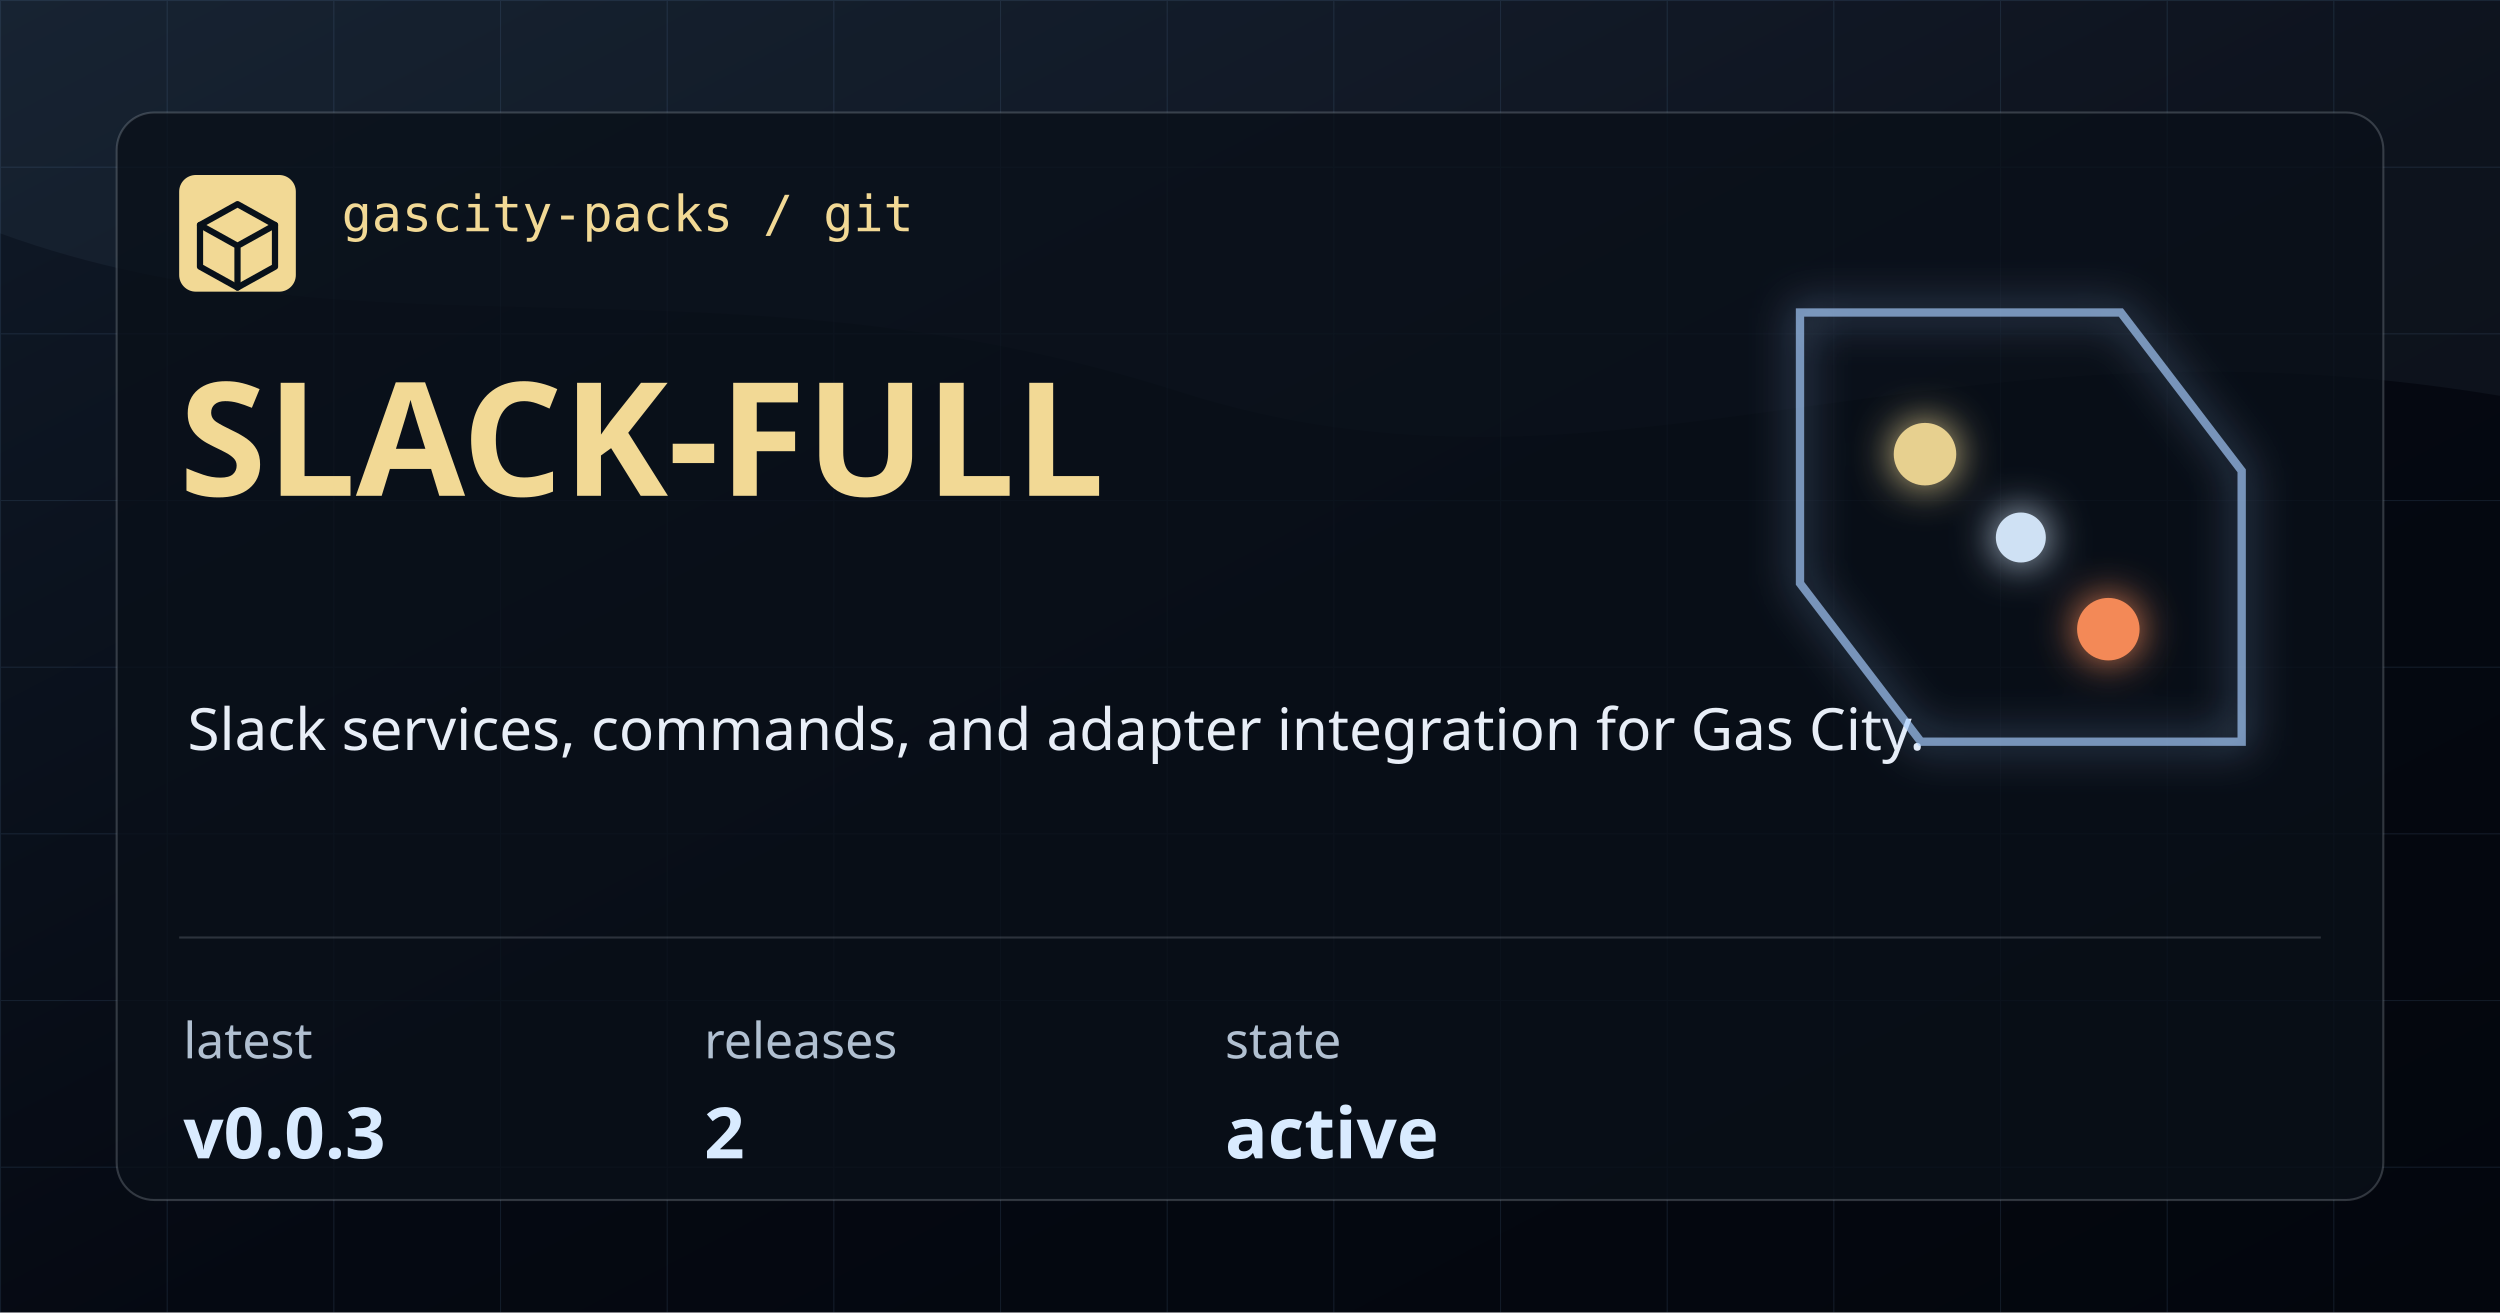
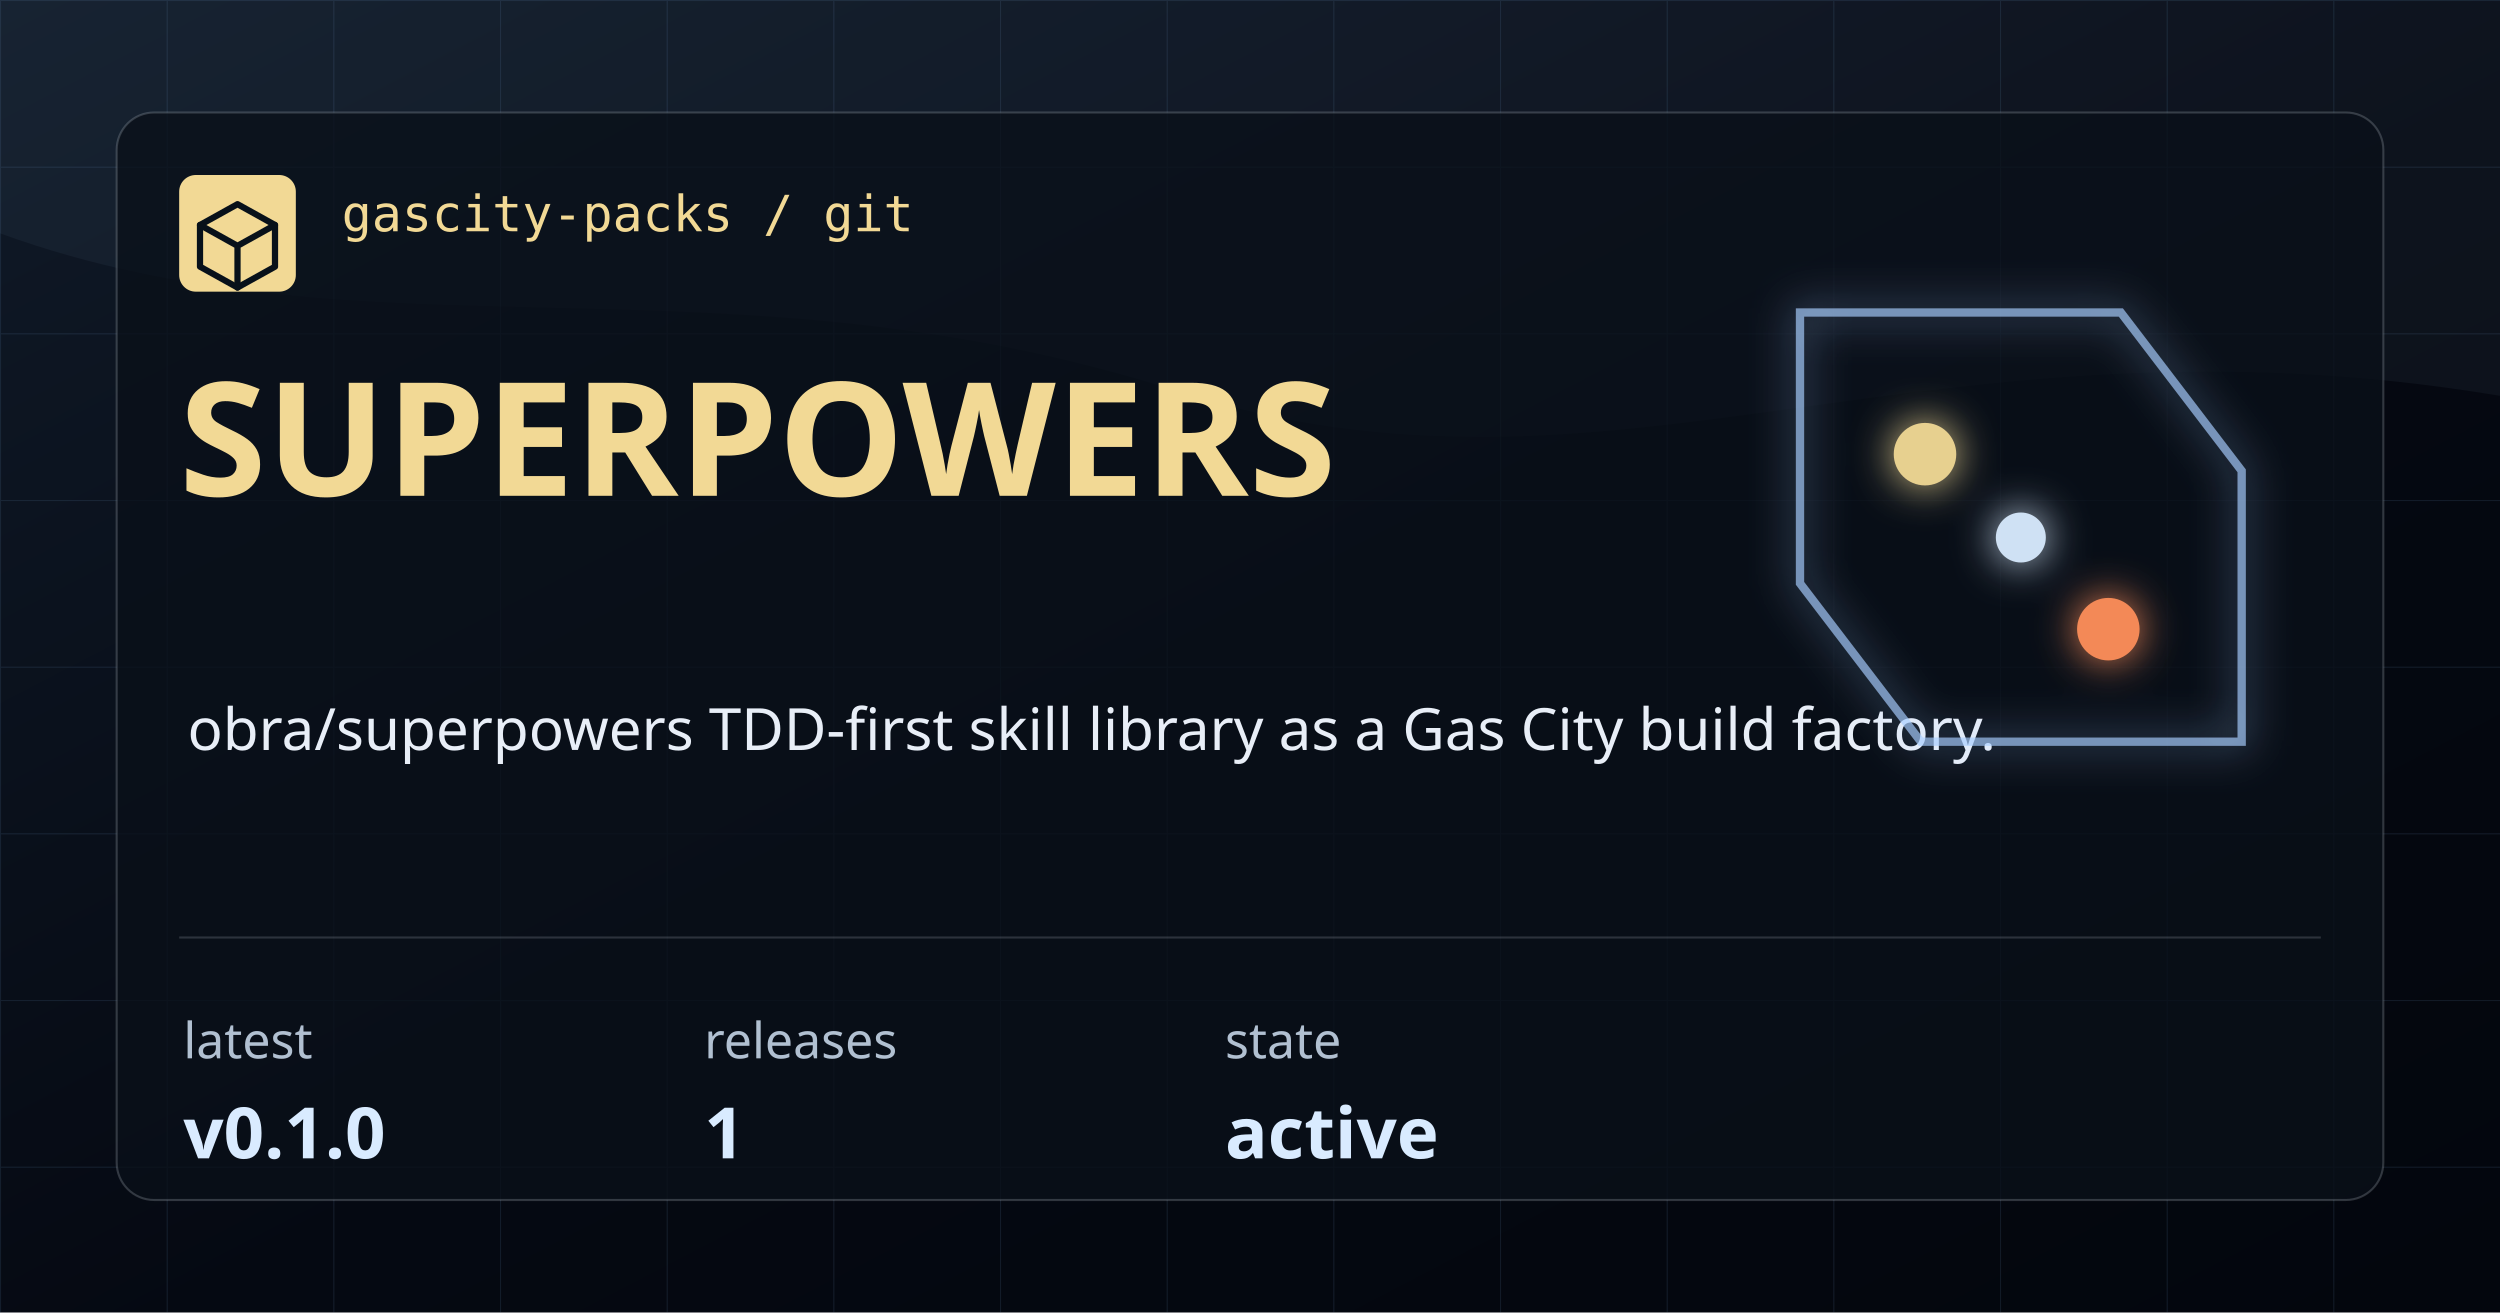
- <svg xmlns="http://www.w3.org/2000/svg" width="1200" height="630" viewBox="0 0 1200 630" role="img" aria-label="slack-full">
+ <svg xmlns="http://www.w3.org/2000/svg" width="1200" height="630" viewBox="0 0 1200 630" role="img" aria-label="superpowers">
  <defs>
    <linearGradient id="bg" x1="0" x2="1" y1="0" y2="1">
      <stop offset="0" stop-color="#101A28" />
      <stop offset="0.54" stop-color="#050912" />
      <stop offset="1" stop-color="#03060D" />
    </linearGradient>
    <pattern id="grid" width="80" height="80" patternUnits="userSpaceOnUse">
      <path d="M 80 0 L 0 0 0 80" fill="none" stroke="#7CAADE" stroke-opacity="0.12" stroke-width="1" />
    </pattern>
    <filter id="glow" x="-20%" y="-20%" width="140%" height="140%">
      <feGaussianBlur stdDeviation="10" result="blur" />
      <feMerge>
        <feMergeNode in="blur" />
        <feMergeNode in="SourceGraphic" />
      </feMerge>
    </filter>
  </defs>
  <rect width="1200" height="630" fill="url(#bg)" />
  <rect width="1200" height="630" fill="url(#grid)" />
  <path d="M0 0 H1200 V190 C925 144 772 254 566 188 C348 118 176 176 0 112 Z" fill="#A9CEFF" fill-opacity="0.05" />
  <rect x="56" y="54" width="1088" height="522" rx="18" fill="#0A1019" fill-opacity="0.78" stroke="#CED7E2" stroke-opacity="0.22" />
  <rect x="86" y="84" width="56" height="56" rx="8" fill="#F2D995" />
  <path d="M114 98 L132 108 V128 L114 138 L96 128 V108 Z" fill="none" stroke="#08111A" stroke-width="3" stroke-linejoin="round" />
  <path d="M96 108 L114 118 L132 108 M114 118 V138" fill="none" stroke="#08111A" stroke-width="3" stroke-linecap="round" stroke-linejoin="round" />
  <text x="164" y="111" fill="#F2D995" font-family="IBM Plex Mono, monospace" font-size="24" font-weight="500">gascity-packs / git</text>
-   <text x="86" y="238" fill="#F2D995" font-family="Syncopate, sans-serif" font-size="76" font-weight="700">SLACK-FULL</text>
-   <text x="90" y="360" fill="#E8EEF7" font-family="Saira, sans-serif" font-size="28" font-weight="400">Slack services, commands, and adapter integration for Gas City.</text>
+   <text x="86" y="238" fill="#F2D995" font-family="Syncopate, sans-serif" font-size="76" font-weight="700">SUPERPOWERS</text>
+   <text x="90" y="360" fill="#E8EEF7" font-family="Saira, sans-serif" font-size="28" font-weight="400">obra/superpowers TDD-first skill library as a Gas City build factory.</text>
  <path d="M86 450 H1114" stroke="#CED7E2" stroke-opacity="0.18" />
  <g>
    <text x="88" y="508" fill="#B1C0D1" font-family="Saira, sans-serif" font-size="24">latest</text>
-     <text x="88" y="556" fill="#D9EBFF" font-family="Syncopate, sans-serif" font-size="34" font-weight="700">v0.0.3</text>
+     <text x="88" y="556" fill="#D9EBFF" font-family="Syncopate, sans-serif" font-size="34" font-weight="700">v0.1.0</text>
  </g>
  <g>
    <text x="338" y="508" fill="#B1C0D1" font-family="Saira, sans-serif" font-size="24">releases</text>
-     <text x="338" y="556" fill="#D9EBFF" font-family="Syncopate, sans-serif" font-size="34" font-weight="700">2</text>
+     <text x="338" y="556" fill="#D9EBFF" font-family="Syncopate, sans-serif" font-size="34" font-weight="700">1</text>
  </g>
  <g>
    <text x="588" y="508" fill="#B1C0D1" font-family="Saira, sans-serif" font-size="24">state</text>
    <text x="588" y="556" fill="#D9EBFF" font-family="Syncopate, sans-serif" font-size="34" font-weight="700">active</text>
  </g>
  <g filter="url(#glow)" opacity="0.95">
    <path d="M864 150 H1018 L1076 226 V356 H922 L864 280 Z" fill="none" stroke="#A9CEFF" stroke-opacity="0.7" stroke-width="4" />
    <circle cx="924" cy="218" r="15" fill="#F2D995" />
    <circle cx="1012" cy="302" r="15" fill="#FF8F5A" />
    <circle cx="970" cy="258" r="12" fill="#D9EBFF" />
  </g>
</svg>
